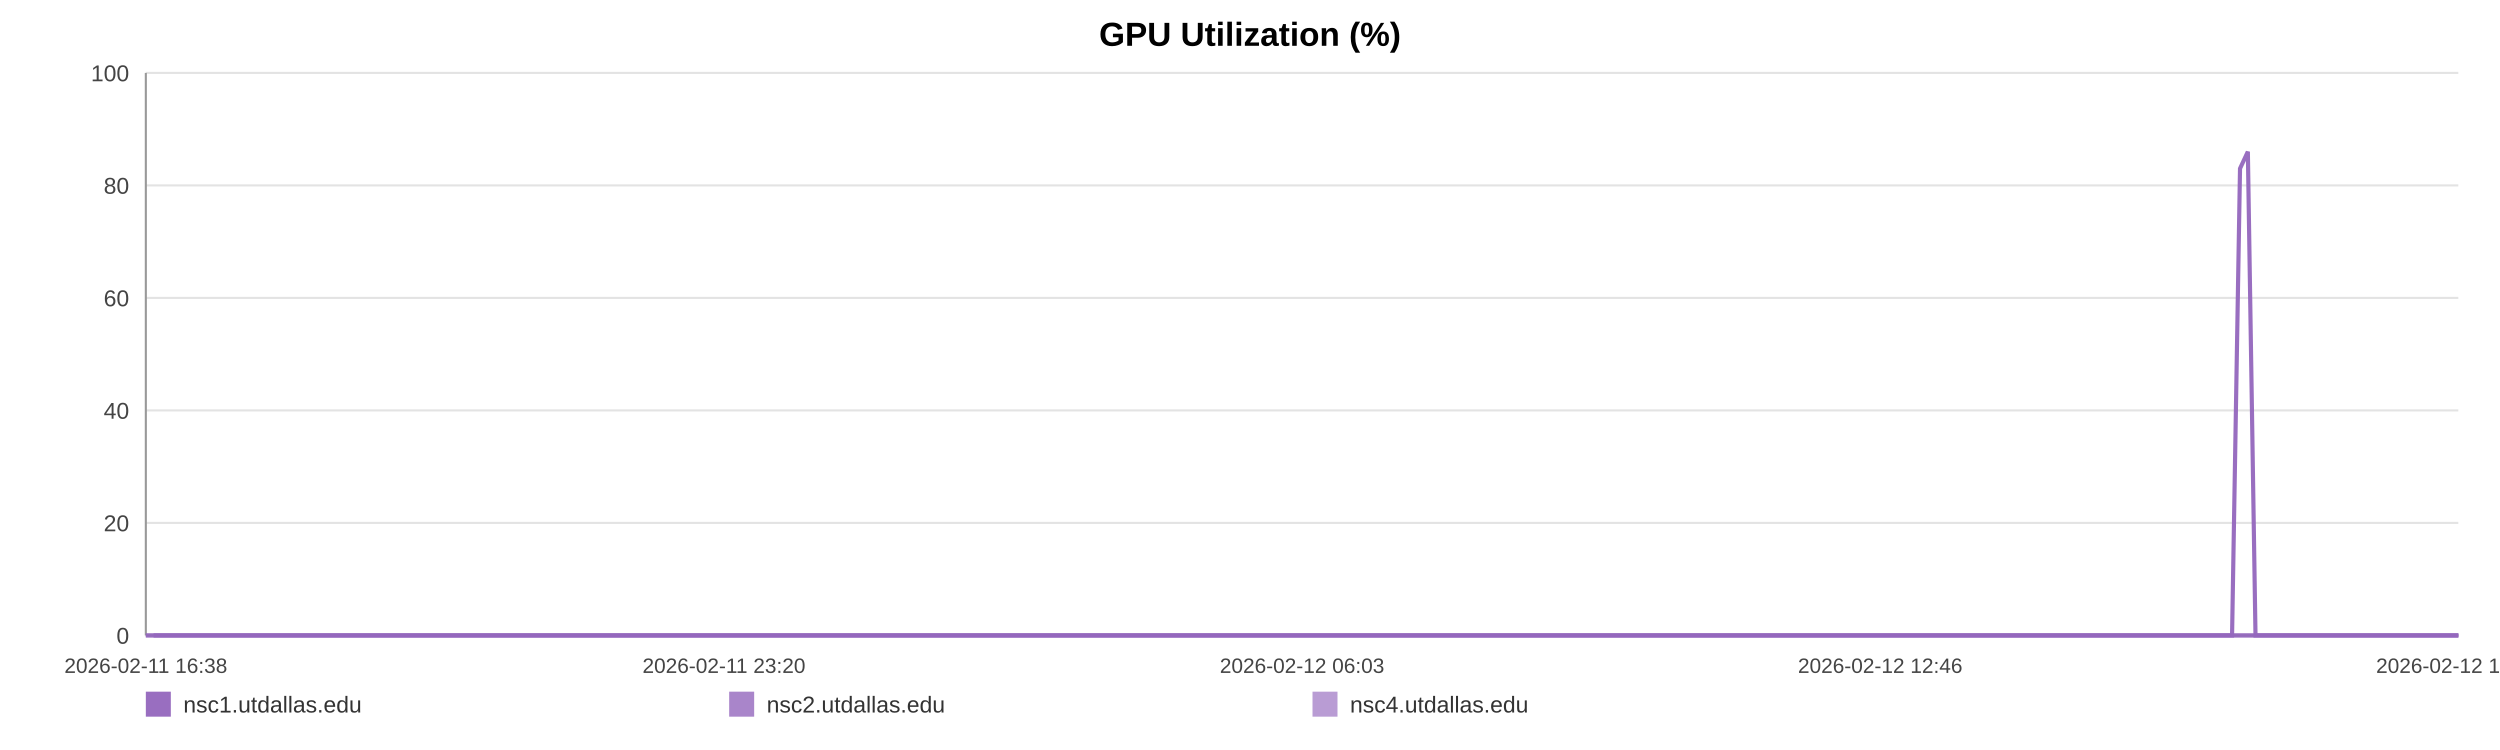
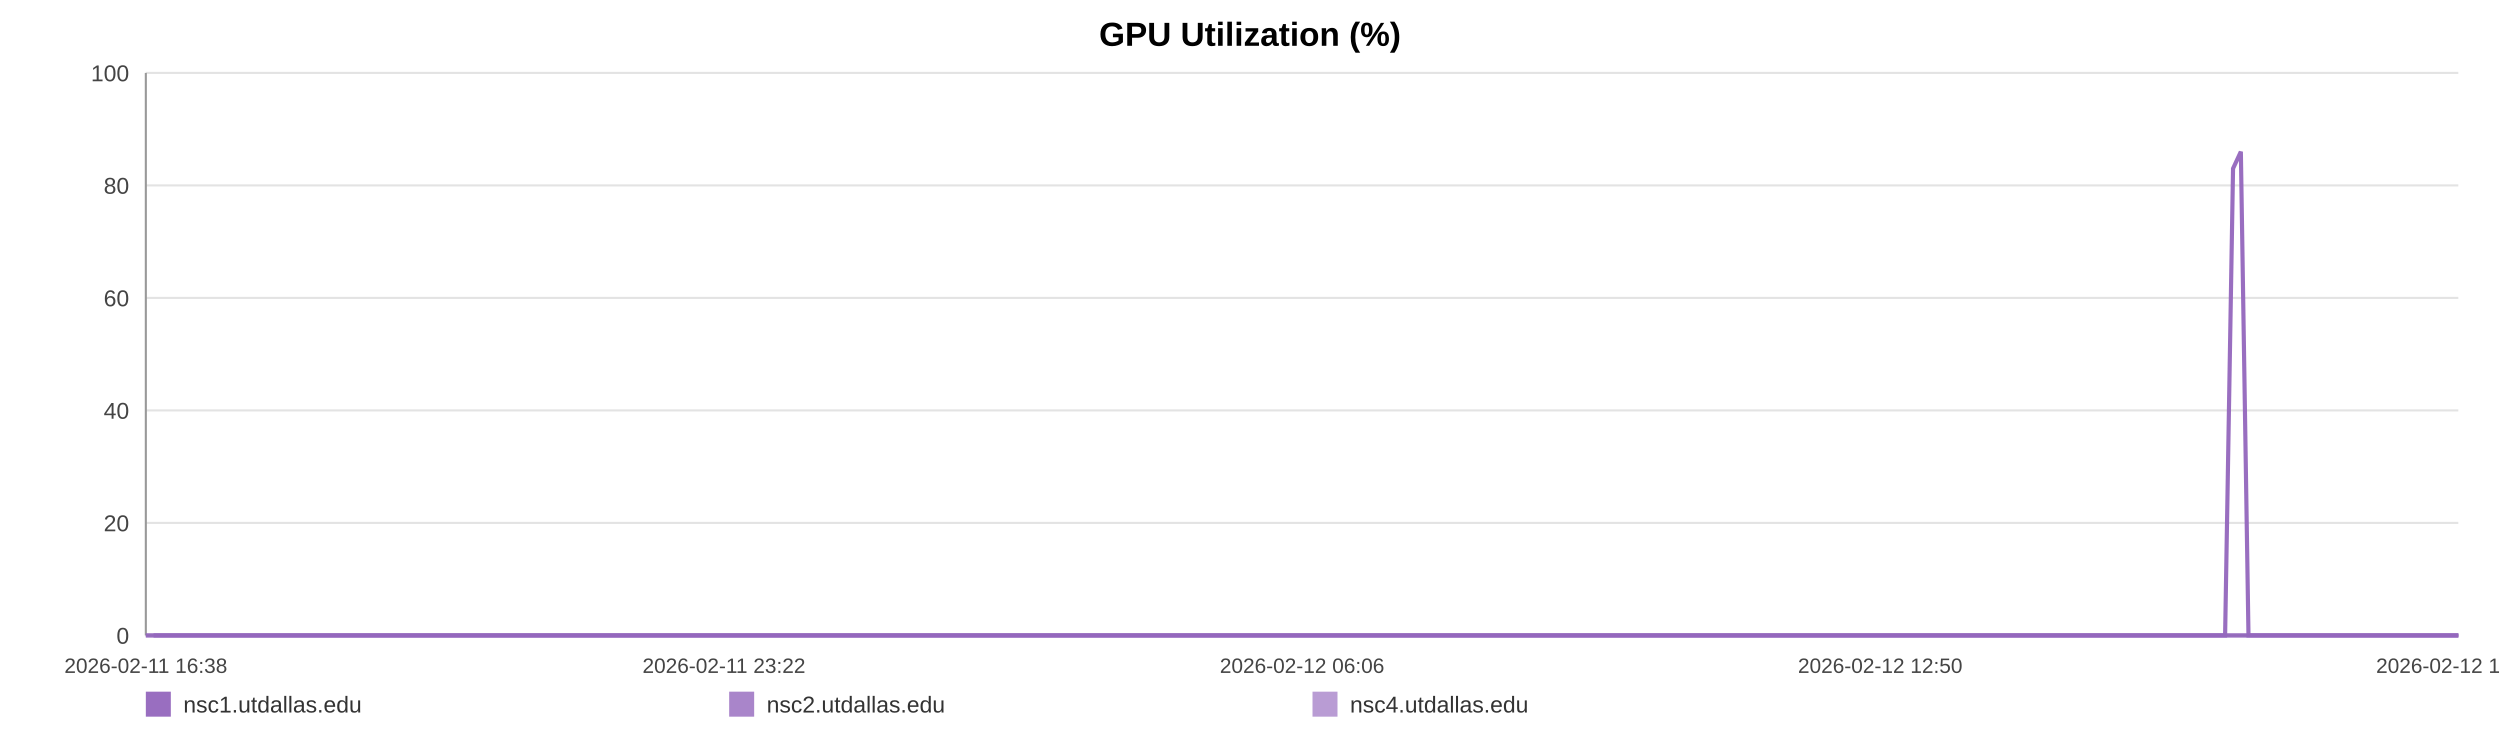
<svg xmlns="http://www.w3.org/2000/svg" width="1200" height="360" viewBox="0 0 1200 360" role="img" aria-label="GPU Utilization (%)">
  <rect width="100%" height="100%" fill="#ffffff" />
  <text x="600.0" y="22" text-anchor="middle" font-size="16" font-family="Arial, Helvetica, sans-serif" font-weight="bold">GPU Utilization (%)</text>
  <line x1="70" y1="35.00" x2="1180" y2="35.00" stroke="#e3e3e3" stroke-width="1" />
  <text x="62" y="39.00" text-anchor="end" font-size="11" fill="#444" font-family="Arial, Helvetica, sans-serif">100</text>
  <line x1="70" y1="89.00" x2="1180" y2="89.00" stroke="#e3e3e3" stroke-width="1" />
  <text x="62" y="93.00" text-anchor="end" font-size="11" fill="#444" font-family="Arial, Helvetica, sans-serif">80</text>
  <line x1="70" y1="143.00" x2="1180" y2="143.00" stroke="#e3e3e3" stroke-width="1" />
  <text x="62" y="147.00" text-anchor="end" font-size="11" fill="#444" font-family="Arial, Helvetica, sans-serif">60</text>
  <line x1="70" y1="197.00" x2="1180" y2="197.00" stroke="#e3e3e3" stroke-width="1" />
  <text x="62" y="201.00" text-anchor="end" font-size="11" fill="#444" font-family="Arial, Helvetica, sans-serif">40</text>
  <line x1="70" y1="251.00" x2="1180" y2="251.00" stroke="#e3e3e3" stroke-width="1" />
  <text x="62" y="255.00" text-anchor="end" font-size="11" fill="#444" font-family="Arial, Helvetica, sans-serif">20</text>
  <line x1="70" y1="305.00" x2="1180" y2="305.00" stroke="#e3e3e3" stroke-width="1" />
  <text x="62" y="309.00" text-anchor="end" font-size="11" fill="#444" font-family="Arial, Helvetica, sans-serif">0</text>
  <line x1="70" y1="35" x2="70" y2="305" stroke="#999" />
  <line x1="70" y1="305" x2="1180" y2="305" stroke="#999" />
  <text x="70.00" y="323" text-anchor="middle" font-size="10" fill="#444" font-family="Arial, Helvetica, sans-serif">2026-02-11 16:38</text>
-   <text x="347.50" y="323" text-anchor="middle" font-size="10" fill="#444" font-family="Arial, Helvetica, sans-serif">2026-02-11 23:20</text>
-   <text x="625.00" y="323" text-anchor="middle" font-size="10" fill="#444" font-family="Arial, Helvetica, sans-serif">2026-02-12 06:03</text>
-   <text x="902.50" y="323" text-anchor="middle" font-size="10" fill="#444" font-family="Arial, Helvetica, sans-serif">2026-02-12 12:46</text>
-   <text x="1180.00" y="323" text-anchor="middle" font-size="10" fill="#444" font-family="Arial, Helvetica, sans-serif">2026-02-12 19:28</text>
-   <polyline fill="none" stroke="#9467bd" stroke-opacity="0.95" stroke-width="2" points="73.71,305.00 77.43,305.00 81.13,305.00 84.85,305.00 88.60,305.00 92.27,305.00 95.99,305.00 100.01,305.00 103.70,305.00 107.39,305.00 111.07,305.00 114.84,305.00 118.53,305.00 122.22,305.00 128.89,305.00 134.64,305.00 138.39,305.00 142.19,305.00 145.89,305.00 149.59,305.00 153.22,305.00 156.96,305.00 160.66,305.00 164.39,305.00 168.13,305.00 171.91,305.00 175.63,305.00 179.35,305.00 183.24,305.00 186.99,305.00 190.69,305.00 194.49,305.00 198.20,305.00 201.91,305.00 205.73,305.00 209.41,305.00 213.12,305.00 216.90,305.00 220.56,305.00 224.27,305.00 227.93,305.00 231.63,305.00 235.35,305.00 239.04,305.00 242.83,305.00 246.58,305.00 250.24,305.00 253.94,305.00 257.68,305.00 261.39,305.00 265.63,305.00 269.34,305.00 273.04,305.00 276.72,305.00 280.40,305.00 284.08,305.00 287.77,305.00 291.49,305.00 295.19,305.00 298.97,305.00 302.66,305.00 306.33,305.00 310.06,305.00 313.82,305.00 317.52,305.00 321.24,305.00 324.90,305.00 328.58,305.00 332.26,305.00 335.94,305.00 339.64,305.00 343.35,305.00 347.02,305.00 350.73,305.00 354.45,305.00 358.12,305.00 361.85,305.00 365.53,305.00 369.21,305.00 373.02,305.00 376.72,305.00 380.41,305.00 384.15,305.00 387.83,305.00 391.56,305.00 395.25,305.00 398.92,305.00 402.59,305.00 406.33,305.00 410.06,305.00 413.76,305.00 417.50,305.00 421.16,305.00 424.88,305.00 428.56,305.00 432.26,305.00 435.94,305.00 439.65,305.00 443.32,305.00 447.06,305.00 450.77,305.00 454.48,305.00 458.19,305.00 461.94,305.00 465.68,305.00 469.37,305.00 473.06,305.00 476.76,305.00 480.45,305.00 484.19,305.00 487.90,305.00 491.60,305.00 495.30,305.00 499.02,305.00 502.74,305.00 506.47,305.00 510.24,305.00 513.93,305.00 517.64,305.00 521.35,305.00 525.05,305.00 528.75,305.00 532.48,305.00 536.50,305.00 540.19,305.00 543.94,305.00 547.64,305.00 551.32,305.00 554.99,305.00 558.63,305.00 562.33,305.00 566.04,305.00 569.74,305.00 573.43,305.00 577.13,305.00 580.82,305.00 584.50,305.00 588.28,305.00 591.97,305.00 595.66,305.00 599.35,305.00 603.06,305.00 606.75,305.00 610.47,305.00 614.19,305.00 617.90,305.00 621.61,305.00 625.31,305.00 628.99,305.00 632.67,305.00 636.37,305.00 640.07,305.00 643.79,305.00 647.54,305.00 651.25,305.00 654.94,305.00 658.69,305.00 662.40,305.00 666.07,305.00 669.80,305.00 673.51,305.00 677.27,305.00 681.03,305.00 684.72,305.00 688.44,305.00 692.11,305.00 695.79,305.00 699.49,305.00 703.20,305.00 706.88,305.00 710.55,305.00 714.24,305.00 717.98,305.00 721.69,305.00 725.41,305.00 729.11,305.00 732.90,305.00 736.60,305.00 740.30,305.00 743.99,305.00 747.66,305.00 751.69,305.00 755.48,305.00 759.16,305.00 762.85,305.00 766.50,305.00 770.22,305.00 773.92,305.00 777.64,305.00 781.36,305.00 785.05,305.00 788.74,305.00 792.45,305.00 796.24,305.00 799.93,305.00 803.61,305.00 807.31,305.00 811.05,305.00 814.83,305.00 818.62,305.00 822.30,305.00 826.01,305.00 829.72,305.00 833.40,305.00 837.13,305.00 840.84,305.00 844.59,305.00 848.28,305.00 851.96,305.00 855.70,305.00 859.41,305.00 863.11,305.00 866.82,305.00 870.57,305.00 874.28,305.00 877.97,305.00 881.64,305.00 885.32,305.00 889.04,305.00 892.74,305.00 896.43,305.00 900.13,305.00 903.79,305.00 907.49,305.00 911.22,305.00 914.93,305.00 918.66,305.00 922.41,305.00 926.12,305.00 929.85,305.00 933.54,305.00 937.26,305.00 940.96,305.00 944.67,305.00 948.38,305.00 952.17,305.00 955.88,305.00 959.60,305.00 963.31,305.00 967.00,305.00 970.72,305.00 974.39,305.00 978.08,305.00 981.82,305.00 985.53,305.00 989.24,305.00 992.95,305.00 996.68,305.00 1000.38,305.00 1004.09,305.00 1007.82,305.00 1011.57,305.00 1015.25,305.00 1018.95,305.00 1022.69,305.00 1026.43,305.00 1030.15,305.00 1033.85,305.00 1037.55,305.00 1041.66,305.00 1045.39,305.00 1049.10,305.00 1052.81,305.00 1056.56,305.00 1060.28,305.00 1063.99,305.00 1067.71,305.00 1071.39,305.00 1075.21,80.90 1078.97,72.80 1082.64,305.00 1086.34,305.00 1090.05,305.00 1093.76,305.00 1097.47,305.00 1101.32,305.00 1105.03,305.00 1108.73,305.00 1112.48,305.00 1116.48,305.00 1120.19,305.00 1124.85,305.00 1131.13,305.00 1134.92,305.00 1138.71,305.00 1142.41,305.00 1146.04,305.00 1149.72,305.00 1153.49,305.00 1157.21,305.00 1160.94,305.00 1164.80,305.00 1168.64,305.00 1172.57,305.00 1176.29,305.00 1180.00,305.00" />
-   <polyline fill="none" stroke="#9467bd" stroke-opacity="0.80" stroke-width="2" points="70.00,305.00 73.71,305.00 77.43,305.00 81.13,305.00 84.85,305.00 88.60,305.00 92.27,305.00 95.99,305.00 100.01,305.00 103.70,305.00 107.39,305.00 111.07,305.00 114.84,305.00 118.53,305.00 122.22,305.00 128.89,305.00 134.64,305.00 138.39,305.00 142.19,305.00 145.89,305.00 149.59,305.00 153.22,305.00 156.96,305.00 160.66,305.00 164.39,305.00 168.13,305.00 171.91,305.00 175.63,305.00 179.35,305.00 183.24,305.00 186.99,305.00 190.69,305.00 194.49,305.00 198.20,305.00 201.91,305.00 205.73,305.00 209.41,305.00 213.12,305.00 216.90,305.00 220.56,305.00 224.27,305.00 227.93,305.00 231.63,305.00 235.35,305.00 239.04,305.00 242.83,305.00 246.58,305.00 250.24,305.00 253.94,305.00 257.68,305.00 261.39,305.00 265.63,305.00 269.34,305.00 273.04,305.00 276.72,305.00 280.40,305.00 284.08,305.00 287.77,305.00 291.49,305.00 295.19,305.00 298.97,305.00 302.66,305.00 306.33,305.00 310.06,305.00 313.82,305.00 317.52,305.00 321.24,305.00 324.90,305.00 328.58,305.00 332.26,305.00 335.94,305.00 339.64,305.00 343.35,305.00 347.02,305.00 350.73,305.00 354.45,305.00 358.12,305.00 361.85,305.00 365.53,305.00 369.21,305.00 373.02,305.00 376.72,305.00 380.41,305.00 384.15,305.00 387.83,305.00 391.56,305.00 395.25,305.00 398.92,305.00 402.59,305.00 406.33,305.00 410.06,305.00 413.76,305.00 417.50,305.00 421.16,305.00 424.88,305.00 428.56,305.00 432.26,305.00 435.94,305.00 439.65,305.00 443.32,305.00 447.06,305.00 450.77,305.00 454.48,305.00 458.19,305.00 461.94,305.00 465.68,305.00 469.37,305.00 473.06,305.00 476.76,305.00 480.45,305.00 484.19,305.00 487.90,305.00 491.60,305.00 495.30,305.00 499.02,305.00 502.74,305.00 506.47,305.00 510.24,305.00 513.93,305.00 517.64,305.00 521.35,305.00 525.05,305.00 528.75,305.00 532.48,305.00 536.50,305.00 540.19,305.00 543.94,305.00 547.64,305.00 551.32,305.00 554.99,305.00 558.63,305.00 562.33,305.00 566.04,305.00 569.74,305.00 573.43,305.00 577.13,305.00 580.82,305.00 584.50,305.00 588.28,305.00 591.97,305.00 595.66,305.00 599.35,305.00 603.06,305.00 606.75,305.00 610.47,305.00 614.19,305.00 617.90,305.00 621.61,305.00 625.31,305.00 628.99,305.00 632.67,305.00 636.37,305.00 640.07,305.00 643.79,305.00 647.54,305.00 651.25,305.00 654.94,305.00 658.69,305.00 662.40,305.00 666.07,305.00 669.80,305.00 673.51,305.00 677.27,305.00 681.03,305.00 684.72,305.00 688.44,305.00 692.11,305.00 695.79,305.00 699.49,305.00 703.20,305.00 706.88,305.00 710.55,305.00 714.24,305.00 717.98,305.00 721.69,305.00 725.41,305.00 729.11,305.00 732.90,305.00 736.60,305.00 740.30,305.00 743.99,305.00 747.66,305.00 751.69,305.00 755.48,305.00 759.16,305.00 762.85,305.00 766.50,305.00 770.22,305.00 773.92,305.00 777.64,305.00 781.36,305.00 785.05,305.00 788.74,305.00 792.45,305.00 796.24,305.00 799.93,305.00 803.61,305.00 807.31,305.00 811.05,305.00 814.83,305.00 818.62,305.00 822.30,305.00 826.01,305.00 829.72,305.00 833.40,305.00 837.13,305.00 840.84,305.00 844.59,305.00 848.28,305.00 851.96,305.00 855.70,305.00 859.41,305.00 863.11,305.00 866.82,305.00 870.57,305.00 874.28,305.00 877.97,305.00 881.64,305.00 885.32,305.00 889.04,305.00 892.74,305.00 896.43,305.00 900.13,305.00 903.79,305.00 907.49,305.00 911.22,305.00 914.93,305.00 918.66,305.00 922.41,305.00 926.12,305.00 929.85,305.00 933.54,305.00 937.26,305.00 940.96,305.00 944.67,305.00 948.38,305.00 952.17,305.00 955.88,305.00 959.60,305.00 963.31,305.00 967.00,305.00 970.72,305.00 974.39,305.00 978.08,305.00 981.82,305.00 985.53,305.00 989.24,305.00 992.95,305.00 996.68,305.00 1000.38,305.00 1004.09,305.00 1007.82,305.00 1011.57,305.00 1015.25,305.00 1018.95,305.00 1022.69,305.00 1026.43,305.00 1030.15,305.00 1033.85,305.00 1037.55,305.00 1041.66,305.00 1045.39,305.00 1049.10,305.00 1052.81,305.00 1056.56,305.00 1060.28,305.00 1063.99,305.00 1067.71,305.00 1071.39,305.00 1075.21,305.00 1078.97,305.00 1082.64,305.00 1086.34,305.00 1090.05,305.00 1093.76,305.00 1097.47,305.00 1101.32,305.00 1105.03,305.00 1108.73,305.00 1112.48,305.00 1116.48,305.00 1120.19,305.00 1124.85,305.00 1131.13,305.00 1134.92,305.00 1138.71,305.00 1142.41,305.00 1146.04,305.00 1149.72,305.00 1153.49,305.00 1157.21,305.00 1160.94,305.00 1164.80,305.00 1168.64,305.00 1172.57,305.00 1176.29,305.00 1180.00,305.00" />
-   <polyline fill="none" stroke="#9467bd" stroke-opacity="0.65" stroke-width="2" points="70.00,305.00 73.71,305.00 77.43,305.00 81.13,305.00 84.85,305.00 88.60,305.00 92.27,305.00 95.99,305.00 100.01,305.00 103.70,305.00 107.39,305.00 111.07,305.00 114.84,305.00 118.53,305.00 122.22,305.00 128.89,305.00 134.64,305.00 138.39,305.00 142.19,305.00 145.89,305.00 149.59,305.00 153.22,305.00 156.96,305.00 160.66,305.00 164.39,305.00 168.13,305.00 171.91,305.00 175.63,305.00 179.35,305.00 183.24,305.00 186.99,305.00 190.69,305.00 194.49,305.00 198.20,305.00 201.91,305.00 205.73,305.00 209.41,305.00 213.12,305.00 216.90,305.00 220.56,305.00 224.27,305.00 227.93,305.00 231.63,305.00 235.35,305.00 239.04,305.00 242.83,305.00 246.58,305.00 250.24,305.00 253.94,305.00 257.68,305.00 261.39,305.00 265.63,305.00 269.34,305.00 273.04,305.00 276.72,305.00 280.40,305.00 284.08,305.00 287.77,305.00 291.49,305.00 295.19,305.00 298.97,305.00 302.66,305.00 306.33,305.00 310.06,305.00 313.82,305.00 317.52,305.00 321.24,305.00 324.90,305.00 328.58,305.00 332.26,305.00 335.94,305.00 339.64,305.00 343.35,305.00 347.02,305.00 350.73,305.00 354.45,305.00 358.12,305.00 361.85,305.00 365.53,305.00 369.21,305.00 373.02,305.00 376.72,305.00 380.41,305.00 384.15,305.00 387.83,305.00 391.56,305.00 395.25,305.00 398.92,305.00 402.59,305.00 406.33,305.00 410.06,305.00 413.76,305.00 417.50,305.00 421.16,305.00 424.88,305.00 428.56,305.00 432.26,305.00 435.94,305.00 439.65,305.00 443.32,305.00 447.06,305.00 450.77,305.00 454.48,305.00 458.19,305.00 461.94,305.00 465.68,305.00 469.37,305.00 473.06,305.00 476.76,305.00 480.45,305.00 484.19,305.00 487.90,305.00 491.60,305.00 495.30,305.00 499.02,305.00 502.74,305.00 506.47,305.00 510.24,305.00 513.93,305.00 517.64,305.00 521.35,305.00 525.05,305.00 528.75,305.00 532.48,305.00 536.50,305.00 540.19,305.00 543.94,305.00 547.64,305.00 551.32,305.00 554.99,305.00 558.63,305.00 562.33,305.00 566.04,305.00 569.74,305.00 573.43,305.00 577.13,305.00 580.82,305.00 584.50,305.00 588.28,305.00 591.97,305.00 595.66,305.00 599.35,305.00 603.06,305.00 606.75,305.00 610.47,305.00 614.19,305.00 617.90,305.00 621.61,305.00 625.31,305.00 628.99,305.00 632.67,305.00 636.37,305.00 640.07,305.00 643.79,305.00 647.54,305.00 651.25,305.00 654.94,305.00 658.69,305.00 662.40,305.00 666.07,305.00 669.80,305.00 673.51,305.00 677.27,305.00 681.03,305.00 684.72,305.00 688.44,305.00 692.11,305.00 695.79,305.00 699.49,305.00 703.20,305.00 706.88,305.00 710.55,305.00 714.24,305.00 717.98,305.00 721.69,305.00 725.41,305.00 729.11,305.00 732.90,305.00 736.60,305.00 740.30,305.00 743.99,305.00 747.66,305.00 751.69,305.00 755.48,305.00 759.16,305.00 762.85,305.00 766.50,305.00 770.22,305.00 773.92,305.00 777.64,305.00 781.36,305.00 785.05,305.00 788.74,305.00 792.45,305.00 796.24,305.00 799.93,305.00 803.61,305.00 807.31,305.00 811.05,305.00 814.83,305.00 818.62,305.00 822.30,305.00 826.01,305.00 829.72,305.00 833.40,305.00 837.13,305.00 840.84,305.00 844.59,305.00 848.28,305.00 851.96,305.00 855.70,305.00 859.41,305.00 863.11,305.00 866.82,305.00 870.57,305.00 874.28,305.00 877.97,305.00 881.64,305.00 885.32,305.00 889.04,305.00 892.74,305.00 896.43,305.00 900.13,305.00 903.79,305.00 907.49,305.00 911.22,305.00 914.93,305.00 918.66,305.00 922.41,305.00 926.12,305.00 929.85,305.00 933.54,305.00 937.26,305.00 940.96,305.00 944.67,305.00 948.38,305.00 952.17,305.00 955.88,305.00 959.60,305.00 963.31,305.00 967.00,305.00 970.72,305.00 974.39,305.00 978.08,305.00 981.82,305.00 985.53,305.00 989.24,305.00 992.95,305.00 996.68,305.00 1000.38,305.00 1004.09,305.00 1007.82,305.00 1011.57,305.00 1015.25,305.00 1018.95,305.00 1022.69,305.00 1026.43,305.00 1030.15,305.00 1033.85,305.00 1037.55,305.00 1041.66,305.00 1045.39,305.00 1049.10,305.00 1052.81,305.00 1056.56,305.00 1060.28,305.00 1063.99,305.00 1067.71,305.00 1071.39,305.00 1075.21,305.00 1078.97,305.00 1082.64,305.00 1086.34,305.00 1090.05,305.00 1093.76,305.00 1097.47,305.00 1101.32,305.00 1105.03,305.00 1108.73,305.00 1112.48,305.00 1116.48,305.00 1120.19,305.00 1124.85,305.00 1131.13,305.00 1134.92,305.00 1138.71,305.00 1142.41,305.00 1146.04,305.00 1149.72,305.00 1153.49,305.00 1157.21,305.00 1160.94,305.00 1164.80,305.00 1168.64,305.00 1172.57,305.00 1176.29,305.00 1180.00,305.00" />
+   <text x="347.50" y="323" text-anchor="middle" font-size="10" fill="#444" font-family="Arial, Helvetica, sans-serif">2026-02-11 23:22</text>
+   <text x="625.00" y="323" text-anchor="middle" font-size="10" fill="#444" font-family="Arial, Helvetica, sans-serif">2026-02-12 06:06</text>
+   <text x="902.50" y="323" text-anchor="middle" font-size="10" fill="#444" font-family="Arial, Helvetica, sans-serif">2026-02-12 12:50</text>
+   <text x="1180.00" y="323" text-anchor="middle" font-size="10" fill="#444" font-family="Arial, Helvetica, sans-serif">2026-02-12 19:34</text>
+   <polyline fill="none" stroke="#9467bd" stroke-opacity="0.95" stroke-width="2" points="73.70,305.00 77.41,305.00 81.09,305.00 84.80,305.00 88.53,305.00 92.20,305.00 95.91,305.00 99.91,305.00 103.59,305.00 107.26,305.00 110.94,305.00 114.69,305.00 118.37,305.00 122.04,305.00 128.69,305.00 134.43,305.00 138.16,305.00 141.95,305.00 145.64,305.00 149.32,305.00 152.94,305.00 156.67,305.00 160.36,305.00 164.08,305.00 167.80,305.00 171.57,305.00 175.27,305.00 178.98,305.00 182.86,305.00 186.60,305.00 190.28,305.00 194.07,305.00 197.77,305.00 201.47,305.00 205.28,305.00 208.94,305.00 212.64,305.00 216.41,305.00 220.06,305.00 223.76,305.00 227.41,305.00 231.09,305.00 234.80,305.00 238.48,305.00 242.26,305.00 245.99,305.00 249.64,305.00 253.33,305.00 257.06,305.00 260.76,305.00 264.98,305.00 268.68,305.00 272.36,305.00 276.03,305.00 279.70,305.00 283.37,305.00 287.04,305.00 290.75,305.00 294.44,305.00 298.20,305.00 301.89,305.00 305.54,305.00 309.26,305.00 313.00,305.00 316.69,305.00 320.40,305.00 324.05,305.00 327.72,305.00 331.39,305.00 335.05,305.00 338.74,305.00 342.44,305.00 346.10,305.00 349.80,305.00 353.51,305.00 357.16,305.00 360.88,305.00 364.54,305.00 368.22,305.00 372.01,305.00 375.69,305.00 379.38,305.00 383.10,305.00 386.77,305.00 390.48,305.00 394.17,305.00 397.82,305.00 401.49,305.00 405.21,305.00 408.93,305.00 412.61,305.00 416.34,305.00 419.99,305.00 423.69,305.00 427.37,305.00 431.06,305.00 434.72,305.00 438.42,305.00 442.08,305.00 445.80,305.00 449.50,305.00 453.20,305.00 456.89,305.00 460.64,305.00 464.36,305.00 468.04,305.00 471.72,305.00 475.40,305.00 479.08,305.00 482.81,305.00 486.51,305.00 490.20,305.00 493.88,305.00 497.59,305.00 501.30,305.00 505.02,305.00 508.78,305.00 512.45,305.00 516.15,305.00 519.85,305.00 523.53,305.00 527.22,305.00 530.94,305.00 534.95,305.00 538.62,305.00 542.36,305.00 546.05,305.00 549.71,305.00 553.38,305.00 557.01,305.00 560.69,305.00 564.39,305.00 568.08,305.00 571.75,305.00 575.44,305.00 579.12,305.00 582.79,305.00 586.55,305.00 590.23,305.00 593.91,305.00 597.59,305.00 601.29,305.00 604.96,305.00 608.67,305.00 612.38,305.00 616.08,305.00 619.77,305.00 623.46,305.00 627.12,305.00 630.80,305.00 634.48,305.00 638.17,305.00 641.88,305.00 645.61,305.00 649.31,305.00 653.00,305.00 656.73,305.00 660.43,305.00 664.09,305.00 667.80,305.00 671.50,305.00 675.25,305.00 678.99,305.00 682.67,305.00 686.38,305.00 690.04,305.00 693.70,305.00 697.39,305.00 701.09,305.00 704.76,305.00 708.42,305.00 712.09,305.00 715.82,305.00 719.52,305.00 723.23,305.00 726.91,305.00 730.69,305.00 734.38,305.00 738.07,305.00 741.74,305.00 745.40,305.00 749.42,305.00 753.20,305.00 756.86,305.00 760.54,305.00 764.18,305.00 767.89,305.00 771.57,305.00 775.28,305.00 778.99,305.00 782.67,305.00 786.34,305.00 790.04,305.00 793.82,305.00 797.50,305.00 801.17,305.00 804.85,305.00 808.58,305.00 812.35,305.00 816.13,305.00 819.79,305.00 823.49,305.00 827.19,305.00 830.86,305.00 834.57,305.00 838.27,305.00 842.01,305.00 845.69,305.00 849.35,305.00 853.08,305.00 856.78,305.00 860.47,305.00 864.16,305.00 867.91,305.00 871.60,305.00 875.28,305.00 878.93,305.00 882.61,305.00 886.32,305.00 890.00,305.00 893.68,305.00 897.36,305.00 901.01,305.00 904.70,305.00 908.42,305.00 912.12,305.00 915.83,305.00 919.57,305.00 923.27,305.00 926.99,305.00 930.66,305.00 934.37,305.00 938.06,305.00 941.76,305.00 945.46,305.00 949.23,305.00 952.93,305.00 956.64,305.00 960.34,305.00 964.01,305.00 967.72,305.00 971.37,305.00 975.06,305.00 978.78,305.00 982.48,305.00 986.18,305.00 989.87,305.00 993.59,305.00 997.28,305.00 1000.98,305.00 1004.70,305.00 1008.43,305.00 1012.11,305.00 1015.79,305.00 1019.51,305.00 1023.24,305.00 1026.95,305.00 1030.64,305.00 1034.33,305.00 1038.42,305.00 1042.14,305.00 1045.84,305.00 1049.54,305.00 1053.27,305.00 1056.98,305.00 1060.68,305.00 1064.39,305.00 1068.05,305.00 1071.86,80.90 1075.61,72.80 1079.27,305.00 1082.96,305.00 1086.65,305.00 1090.35,305.00 1094.05,305.00 1097.88,305.00 1101.58,305.00 1105.27,305.00 1109.01,305.00 1113.00,305.00 1116.69,305.00 1121.34,305.00 1127.59,305.00 1131.37,305.00 1135.15,305.00 1138.83,305.00 1142.45,305.00 1146.13,305.00 1149.88,305.00 1153.59,305.00 1157.31,305.00 1161.16,305.00 1164.98,305.00 1168.90,305.00 1172.60,305.00 1176.30,305.00 1180.00,305.00" />
+   <polyline fill="none" stroke="#9467bd" stroke-opacity="0.80" stroke-width="2" points="70.00,305.00 73.70,305.00 77.41,305.00 81.09,305.00 84.80,305.00 88.53,305.00 92.20,305.00 95.91,305.00 99.91,305.00 103.59,305.00 107.26,305.00 110.94,305.00 114.69,305.00 118.37,305.00 122.04,305.00 128.69,305.00 134.43,305.00 138.16,305.00 141.95,305.00 145.64,305.00 149.32,305.00 152.94,305.00 156.67,305.00 160.36,305.00 164.08,305.00 167.80,305.00 171.57,305.00 175.27,305.00 178.98,305.00 182.86,305.00 186.60,305.00 190.28,305.00 194.07,305.00 197.77,305.00 201.47,305.00 205.28,305.00 208.94,305.00 212.64,305.00 216.41,305.00 220.06,305.00 223.76,305.00 227.41,305.00 231.09,305.00 234.80,305.00 238.48,305.00 242.26,305.00 245.99,305.00 249.64,305.00 253.33,305.00 257.06,305.00 260.76,305.00 264.98,305.00 268.68,305.00 272.36,305.00 276.03,305.00 279.70,305.00 283.37,305.00 287.04,305.00 290.75,305.00 294.44,305.00 298.20,305.00 301.89,305.00 305.54,305.00 309.26,305.00 313.00,305.00 316.69,305.00 320.40,305.00 324.05,305.00 327.72,305.00 331.39,305.00 335.05,305.00 338.74,305.00 342.44,305.00 346.10,305.00 349.80,305.00 353.51,305.00 357.16,305.00 360.88,305.00 364.54,305.00 368.22,305.00 372.01,305.00 375.69,305.00 379.38,305.00 383.10,305.00 386.77,305.00 390.48,305.00 394.17,305.00 397.82,305.00 401.49,305.00 405.21,305.00 408.93,305.00 412.61,305.00 416.34,305.00 419.99,305.00 423.69,305.00 427.37,305.00 431.06,305.00 434.72,305.00 438.42,305.00 442.08,305.00 445.80,305.00 449.50,305.00 453.20,305.00 456.89,305.00 460.64,305.00 464.36,305.00 468.04,305.00 471.72,305.00 475.40,305.00 479.08,305.00 482.81,305.00 486.51,305.00 490.20,305.00 493.88,305.00 497.59,305.00 501.30,305.00 505.02,305.00 508.78,305.00 512.45,305.00 516.15,305.00 519.85,305.00 523.53,305.00 527.22,305.00 530.94,305.00 534.95,305.00 538.62,305.00 542.36,305.00 546.05,305.00 549.71,305.00 553.38,305.00 557.01,305.00 560.69,305.00 564.39,305.00 568.08,305.00 571.75,305.00 575.44,305.00 579.12,305.00 582.79,305.00 586.55,305.00 590.23,305.00 593.91,305.00 597.59,305.00 601.29,305.00 604.96,305.00 608.67,305.00 612.38,305.00 616.08,305.00 619.77,305.00 623.46,305.00 627.12,305.00 630.80,305.00 634.48,305.00 638.17,305.00 641.88,305.00 645.61,305.00 649.31,305.00 653.00,305.00 656.73,305.00 660.43,305.00 664.09,305.00 667.80,305.00 671.50,305.00 675.25,305.00 678.99,305.00 682.67,305.00 686.38,305.00 690.04,305.00 693.70,305.00 697.39,305.00 701.09,305.00 704.76,305.00 708.42,305.00 712.09,305.00 715.82,305.00 719.52,305.00 723.23,305.00 726.91,305.00 730.69,305.00 734.38,305.00 738.07,305.00 741.74,305.00 745.40,305.00 749.42,305.00 753.20,305.00 756.86,305.00 760.54,305.00 764.18,305.00 767.89,305.00 771.57,305.00 775.28,305.00 778.99,305.00 782.67,305.00 786.34,305.00 790.04,305.00 793.82,305.00 797.50,305.00 801.17,305.00 804.85,305.00 808.58,305.00 812.35,305.00 816.13,305.00 819.79,305.00 823.49,305.00 827.19,305.00 830.86,305.00 834.57,305.00 838.27,305.00 842.01,305.00 845.69,305.00 849.35,305.00 853.08,305.00 856.78,305.00 860.47,305.00 864.16,305.00 867.91,305.00 871.60,305.00 875.28,305.00 878.93,305.00 882.61,305.00 886.32,305.00 890.00,305.00 893.68,305.00 897.36,305.00 901.01,305.00 904.70,305.00 908.42,305.00 912.12,305.00 915.83,305.00 919.57,305.00 923.27,305.00 926.99,305.00 930.66,305.00 934.37,305.00 938.06,305.00 941.76,305.00 945.46,305.00 949.23,305.00 952.93,305.00 956.64,305.00 960.34,305.00 964.01,305.00 967.72,305.00 971.37,305.00 975.06,305.00 978.78,305.00 982.48,305.00 986.18,305.00 989.87,305.00 993.59,305.00 997.28,305.00 1000.98,305.00 1004.70,305.00 1008.43,305.00 1012.11,305.00 1015.79,305.00 1019.51,305.00 1023.24,305.00 1026.95,305.00 1030.64,305.00 1034.33,305.00 1038.42,305.00 1042.14,305.00 1045.84,305.00 1049.54,305.00 1053.27,305.00 1056.98,305.00 1060.68,305.00 1064.39,305.00 1068.05,305.00 1071.86,305.00 1075.61,305.00 1079.27,305.00 1082.96,305.00 1086.65,305.00 1090.35,305.00 1094.05,305.00 1097.88,305.00 1101.58,305.00 1105.27,305.00 1109.01,305.00 1113.00,305.00 1116.69,305.00 1121.34,305.00 1127.59,305.00 1131.37,305.00 1135.15,305.00 1138.83,305.00 1142.45,305.00 1146.13,305.00 1149.88,305.00 1153.59,305.00 1157.31,305.00 1161.16,305.00 1164.98,305.00 1168.90,305.00 1172.60,305.00 1176.30,305.00 1180.00,305.00" />
+   <polyline fill="none" stroke="#9467bd" stroke-opacity="0.65" stroke-width="2" points="70.00,305.00 73.70,305.00 77.41,305.00 81.09,305.00 84.80,305.00 88.53,305.00 92.20,305.00 95.91,305.00 99.91,305.00 103.59,305.00 107.26,305.00 110.94,305.00 114.69,305.00 118.37,305.00 122.04,305.00 128.69,305.00 134.43,305.00 138.16,305.00 141.95,305.00 145.64,305.00 149.32,305.00 152.94,305.00 156.67,305.00 160.36,305.00 164.08,305.00 167.80,305.00 171.57,305.00 175.27,305.00 178.98,305.00 182.86,305.00 186.60,305.00 190.28,305.00 194.07,305.00 197.77,305.00 201.47,305.00 205.28,305.00 208.94,305.00 212.64,305.00 216.41,305.00 220.06,305.00 223.76,305.00 227.41,305.00 231.09,305.00 234.80,305.00 238.48,305.00 242.26,305.00 245.99,305.00 249.64,305.00 253.33,305.00 257.06,305.00 260.76,305.00 264.98,305.00 268.68,305.00 272.36,305.00 276.03,305.00 279.70,305.00 283.37,305.00 287.04,305.00 290.75,305.00 294.44,305.00 298.20,305.00 301.89,305.00 305.54,305.00 309.26,305.00 313.00,305.00 316.69,305.00 320.40,305.00 324.05,305.00 327.72,305.00 331.39,305.00 335.05,305.00 338.74,305.00 342.44,305.00 346.10,305.00 349.80,305.00 353.51,305.00 357.16,305.00 360.88,305.00 364.54,305.00 368.22,305.00 372.01,305.00 375.69,305.00 379.38,305.00 383.10,305.00 386.77,305.00 390.48,305.00 394.17,305.00 397.82,305.00 401.49,305.00 405.21,305.00 408.93,305.00 412.61,305.00 416.34,305.00 419.99,305.00 423.69,305.00 427.37,305.00 431.06,305.00 434.72,305.00 438.42,305.00 442.08,305.00 445.80,305.00 449.50,305.00 453.20,305.00 456.89,305.00 460.64,305.00 464.36,305.00 468.04,305.00 471.72,305.00 475.40,305.00 479.08,305.00 482.81,305.00 486.51,305.00 490.20,305.00 493.88,305.00 497.59,305.00 501.30,305.00 505.02,305.00 508.78,305.00 512.45,305.00 516.15,305.00 519.85,305.00 523.53,305.00 527.22,305.00 530.94,305.00 534.95,305.00 538.62,305.00 542.36,305.00 546.05,305.00 549.71,305.00 553.38,305.00 557.01,305.00 560.69,305.00 564.39,305.00 568.08,305.00 571.75,305.00 575.44,305.00 579.12,305.00 582.79,305.00 586.55,305.00 590.23,305.00 593.91,305.00 597.59,305.00 601.29,305.00 604.96,305.00 608.67,305.00 612.38,305.00 616.08,305.00 619.77,305.00 623.46,305.00 627.12,305.00 630.80,305.00 634.48,305.00 638.17,305.00 641.88,305.00 645.61,305.00 649.31,305.00 653.00,305.00 656.73,305.00 660.43,305.00 664.09,305.00 667.80,305.00 671.50,305.00 675.25,305.00 678.99,305.00 682.67,305.00 686.38,305.00 690.04,305.00 693.70,305.00 697.39,305.00 701.09,305.00 704.76,305.00 708.42,305.00 712.09,305.00 715.82,305.00 719.52,305.00 723.23,305.00 726.91,305.00 730.69,305.00 734.38,305.00 738.07,305.00 741.74,305.00 745.40,305.00 749.42,305.00 753.20,305.00 756.86,305.00 760.54,305.00 764.18,305.00 767.89,305.00 771.57,305.00 775.28,305.00 778.99,305.00 782.67,305.00 786.34,305.00 790.04,305.00 793.82,305.00 797.50,305.00 801.17,305.00 804.85,305.00 808.58,305.00 812.35,305.00 816.13,305.00 819.79,305.00 823.49,305.00 827.19,305.00 830.86,305.00 834.57,305.00 838.27,305.00 842.01,305.00 845.69,305.00 849.35,305.00 853.08,305.00 856.78,305.00 860.47,305.00 864.16,305.00 867.91,305.00 871.60,305.00 875.28,305.00 878.93,305.00 882.61,305.00 886.32,305.00 890.00,305.00 893.68,305.00 897.36,305.00 901.01,305.00 904.70,305.00 908.42,305.00 912.12,305.00 915.83,305.00 919.57,305.00 923.27,305.00 926.99,305.00 930.66,305.00 934.37,305.00 938.06,305.00 941.76,305.00 945.46,305.00 949.23,305.00 952.93,305.00 956.64,305.00 960.34,305.00 964.01,305.00 967.72,305.00 971.37,305.00 975.06,305.00 978.78,305.00 982.48,305.00 986.18,305.00 989.87,305.00 993.59,305.00 997.28,305.00 1000.98,305.00 1004.70,305.00 1008.43,305.00 1012.11,305.00 1015.79,305.00 1019.51,305.00 1023.24,305.00 1026.95,305.00 1030.64,305.00 1034.33,305.00 1038.42,305.00 1042.14,305.00 1045.84,305.00 1049.54,305.00 1053.27,305.00 1056.98,305.00 1060.68,305.00 1064.39,305.00 1068.05,305.00 1071.86,305.00 1075.61,305.00 1079.27,305.00 1082.96,305.00 1086.65,305.00 1090.35,305.00 1094.05,305.00 1097.88,305.00 1101.58,305.00 1105.27,305.00 1109.01,305.00 1113.00,305.00 1116.69,305.00 1121.34,305.00 1127.59,305.00 1131.37,305.00 1135.15,305.00 1138.83,305.00 1142.45,305.00 1146.13,305.00 1149.88,305.00 1153.59,305.00 1157.31,305.00 1161.16,305.00 1164.98,305.00 1168.90,305.00 1172.60,305.00 1176.30,305.00 1180.00,305.00" />
  <rect x="70" y="332" width="12" height="12" fill="#9467bd" fill-opacity="0.95" />
  <text x="88" y="342" font-size="11" fill="#333" font-family="Arial, Helvetica, sans-serif">nsc1.utdallas.edu</text>
  <rect x="350" y="332" width="12" height="12" fill="#9467bd" fill-opacity="0.80" />
  <text x="368" y="342" font-size="11" fill="#333" font-family="Arial, Helvetica, sans-serif">nsc2.utdallas.edu</text>
  <rect x="630" y="332" width="12" height="12" fill="#9467bd" fill-opacity="0.65" />
  <text x="648" y="342" font-size="11" fill="#333" font-family="Arial, Helvetica, sans-serif">nsc4.utdallas.edu</text>
</svg>
